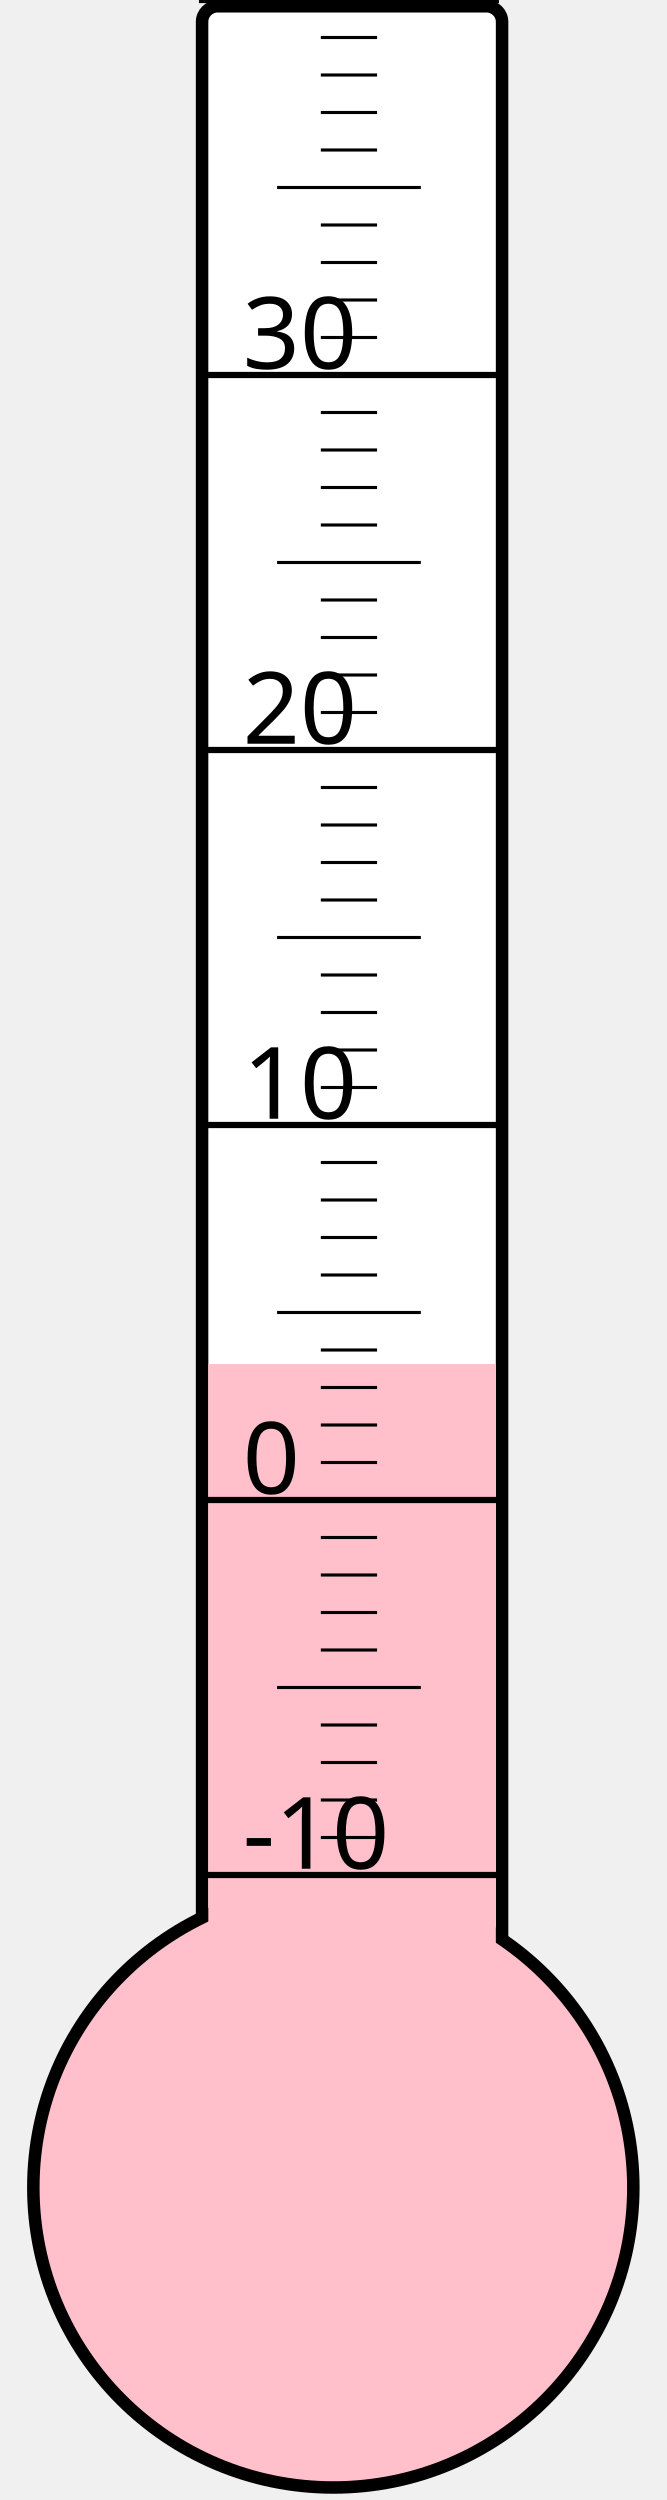
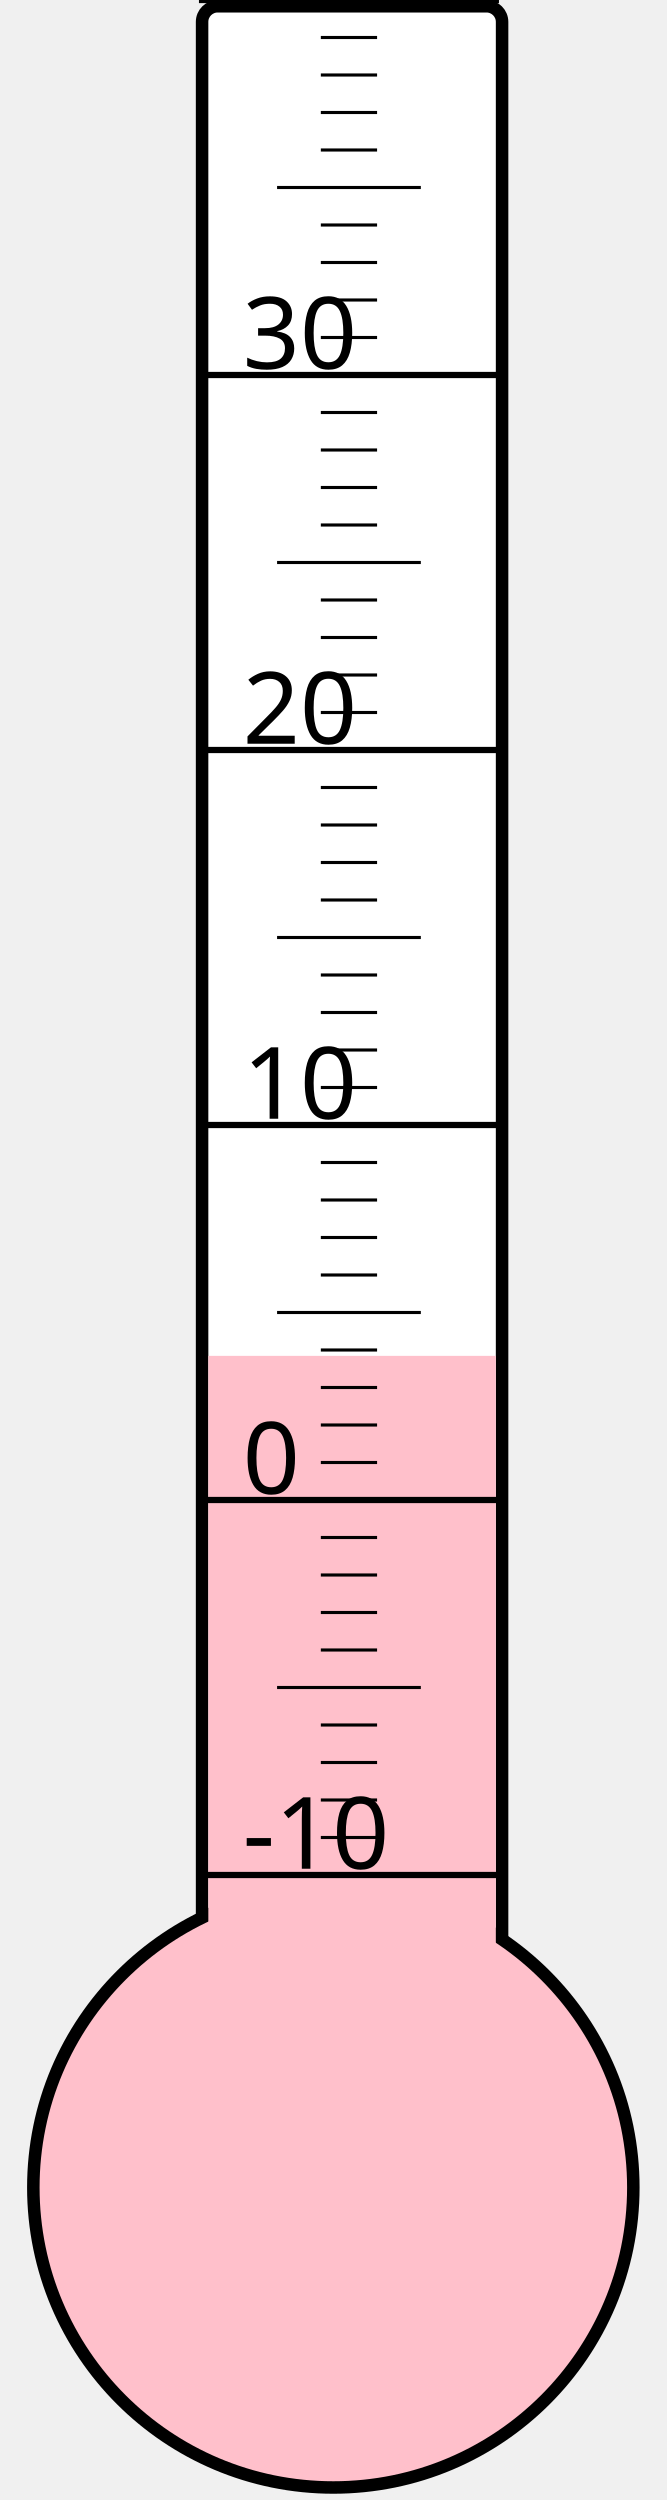
<svg xmlns="http://www.w3.org/2000/svg" width="40px" height="150px" viewBox="0 0 200 800">
  <rect width="200" height="800" x="0" y="0" style="fill: #ffffeb; fill-opacity: 0;" />
  <rect width="96" height="680" x="58" y="2" rx="5" ry="5" style="fill: white; fill-opacity: 1; stroke: black; stroke-width: 4;" />
  <circle cx="100" cy="700" r="96" style="fill: pink; stroke: black; stroke-width: 4;" />
-   <rect width="92" height="263.5" x="60" y="436.5" style="fill: pink; fill-opacity: 1; stroke-width: 0;" />
+   <rect width="92" height="266.125" x="60" y="433.875" style="fill: pink; fill-opacity: 1; stroke-width: 0;" />
  <text x="71" y="598" style="font-family: sans-serif; font-size: 24pt;">-10</text>
  <text x="71" y="478" style="font-family: sans-serif; font-size: 24pt;">0</text>
  <text x="71" y="358" style="font-family: sans-serif; font-size: 24pt;">10</text>
  <text x="71" y="238" style="font-family: sans-serif; font-size: 24pt;">20</text>
  <text x="71" y="118" style="font-family: sans-serif; font-size: 24pt;">30</text>
  <g style="stroke: black;">
    <line x1="57" y1="600" x2="153" y2="600" style="stroke-width: 2;" />
    <line x1="96" y1="588" x2="114" y2="588" style="stroke-width: 1;" />
    <line x1="96" y1="576" x2="114" y2="576" style="stroke-width: 1;" />
    <line x1="96" y1="564" x2="114" y2="564" style="stroke-width: 1;" />
    <line x1="96" y1="552" x2="114" y2="552" style="stroke-width: 1;" />
    <line x1="82" y1="540" x2="128" y2="540" style="stroke-width: 1;" />
    <line x1="96" y1="528" x2="114" y2="528" style="stroke-width: 1;" />
    <line x1="96" y1="516" x2="114" y2="516" style="stroke-width: 1;" />
    <line x1="96" y1="504" x2="114" y2="504" style="stroke-width: 1;" />
    <line x1="96" y1="492" x2="114" y2="492" style="stroke-width: 1;" />
    <line x1="57" y1="480" x2="153" y2="480" style="stroke-width: 2;" />
    <line x1="96" y1="468" x2="114" y2="468" style="stroke-width: 1;" />
    <line x1="96" y1="456" x2="114" y2="456" style="stroke-width: 1;" />
    <line x1="96" y1="444" x2="114" y2="444" style="stroke-width: 1;" />
    <line x1="96" y1="432" x2="114" y2="432" style="stroke-width: 1;" />
    <line x1="82" y1="420" x2="128" y2="420" style="stroke-width: 1;" />
    <line x1="96" y1="408" x2="114" y2="408" style="stroke-width: 1;" />
    <line x1="96" y1="396" x2="114" y2="396" style="stroke-width: 1;" />
    <line x1="96" y1="384" x2="114" y2="384" style="stroke-width: 1;" />
    <line x1="96" y1="372" x2="114" y2="372" style="stroke-width: 1;" />
    <line x1="57" y1="360" x2="153" y2="360" style="stroke-width: 2;" />
    <line x1="96" y1="348" x2="114" y2="348" style="stroke-width: 1;" />
    <line x1="96" y1="336" x2="114" y2="336" style="stroke-width: 1;" />
    <line x1="96" y1="324" x2="114" y2="324" style="stroke-width: 1;" />
    <line x1="96" y1="312" x2="114" y2="312" style="stroke-width: 1;" />
    <line x1="82" y1="300" x2="128" y2="300" style="stroke-width: 1;" />
    <line x1="96" y1="288" x2="114" y2="288" style="stroke-width: 1;" />
    <line x1="96" y1="276" x2="114" y2="276" style="stroke-width: 1;" />
    <line x1="96" y1="264" x2="114" y2="264" style="stroke-width: 1;" />
    <line x1="96" y1="252" x2="114" y2="252" style="stroke-width: 1;" />
    <line x1="57" y1="240" x2="153" y2="240" style="stroke-width: 2;" />
    <line x1="96" y1="228" x2="114" y2="228" style="stroke-width: 1;" />
    <line x1="96" y1="216" x2="114" y2="216" style="stroke-width: 1;" />
    <line x1="96" y1="204" x2="114" y2="204" style="stroke-width: 1;" />
    <line x1="96" y1="192" x2="114" y2="192" style="stroke-width: 1;" />
    <line x1="82" y1="180" x2="128" y2="180" style="stroke-width: 1;" />
    <line x1="96" y1="168" x2="114" y2="168" style="stroke-width: 1;" />
    <line x1="96" y1="156" x2="114" y2="156" style="stroke-width: 1;" />
    <line x1="96" y1="144" x2="114" y2="144" style="stroke-width: 1;" />
    <line x1="96" y1="132" x2="114" y2="132" style="stroke-width: 1;" />
    <line x1="57" y1="120" x2="153" y2="120" style="stroke-width: 2;" />
    <line x1="96" y1="108" x2="114" y2="108" style="stroke-width: 1;" />
    <line x1="96" y1="96" x2="114" y2="96" style="stroke-width: 1;" />
    <line x1="96" y1="84" x2="114" y2="84" style="stroke-width: 1;" />
    <line x1="96" y1="72" x2="114" y2="72" style="stroke-width: 1;" />
    <line x1="82" y1="60" x2="128" y2="60" style="stroke-width: 1;" />
    <line x1="96" y1="48" x2="114" y2="48" style="stroke-width: 1;" />
    <line x1="96" y1="36" x2="114" y2="36" style="stroke-width: 1;" />
    <line x1="96" y1="24" x2="114" y2="24" style="stroke-width: 1;" />
    <line x1="96" y1="12" x2="114" y2="12" style="stroke-width: 1;" />
    <line x1="57" y1="0" x2="153" y2="0" style="stroke-width: 2;" />
  </g>
</svg>
